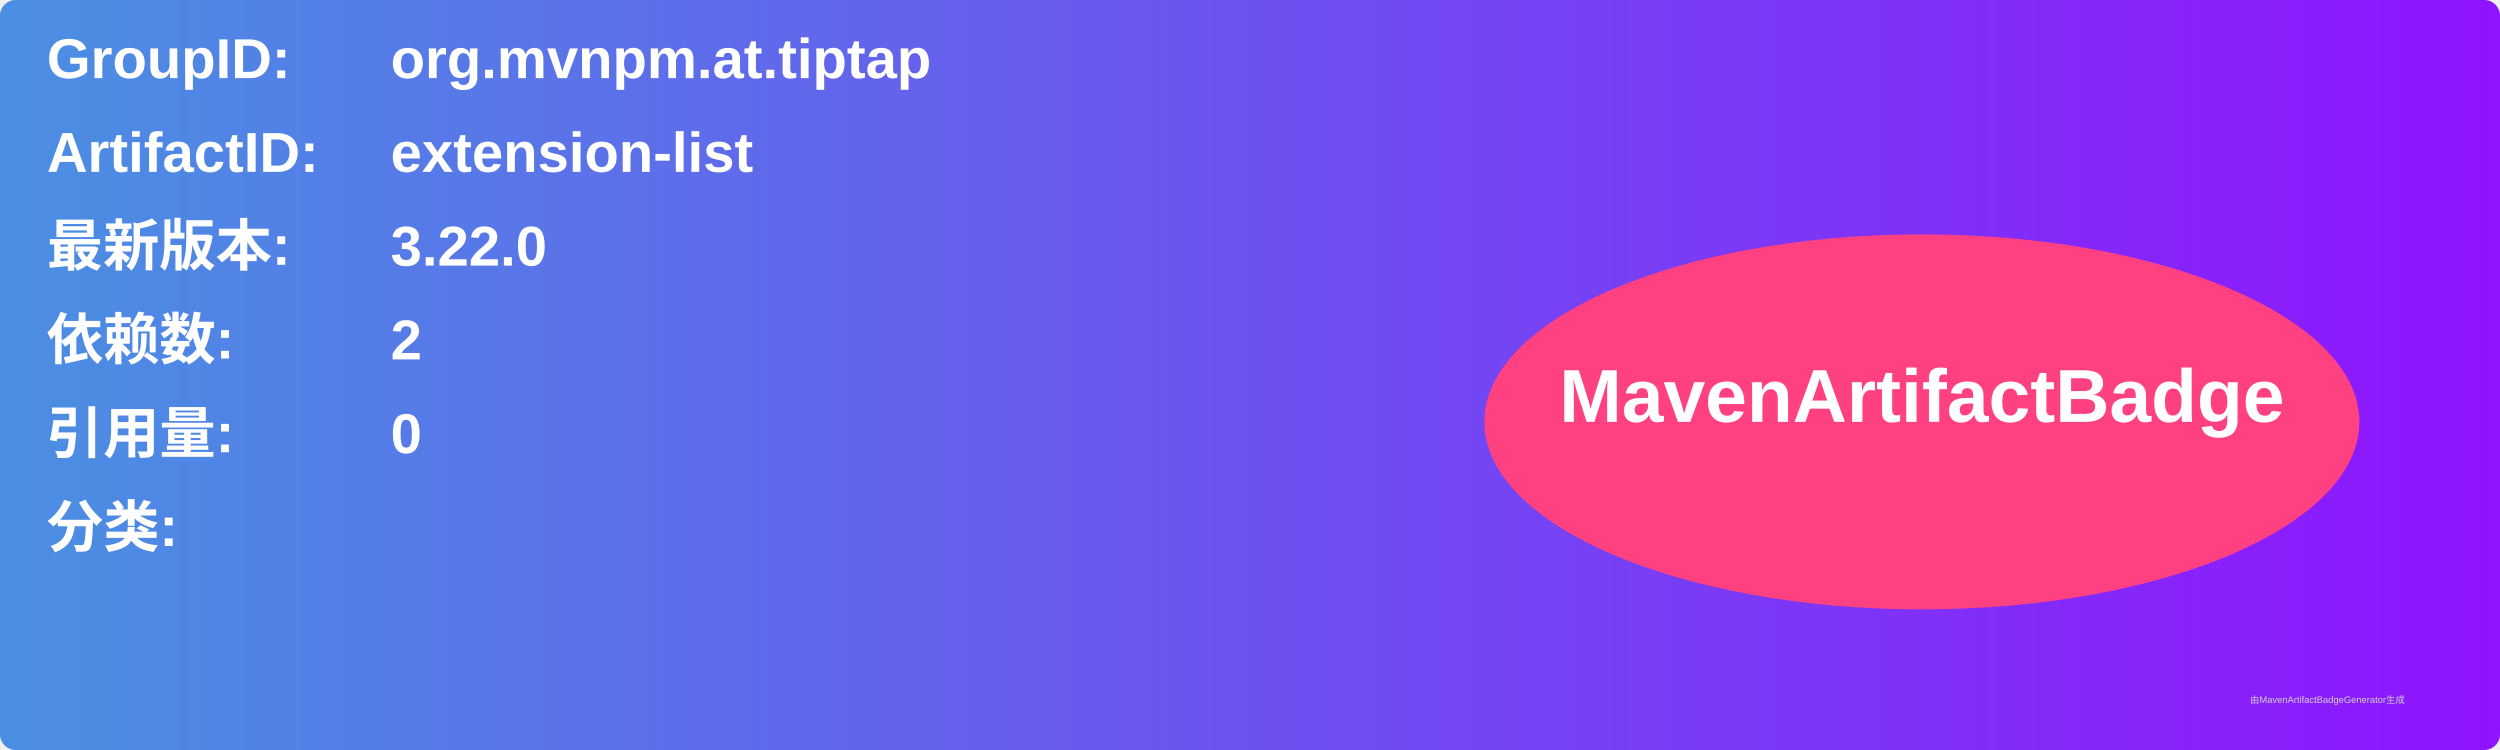
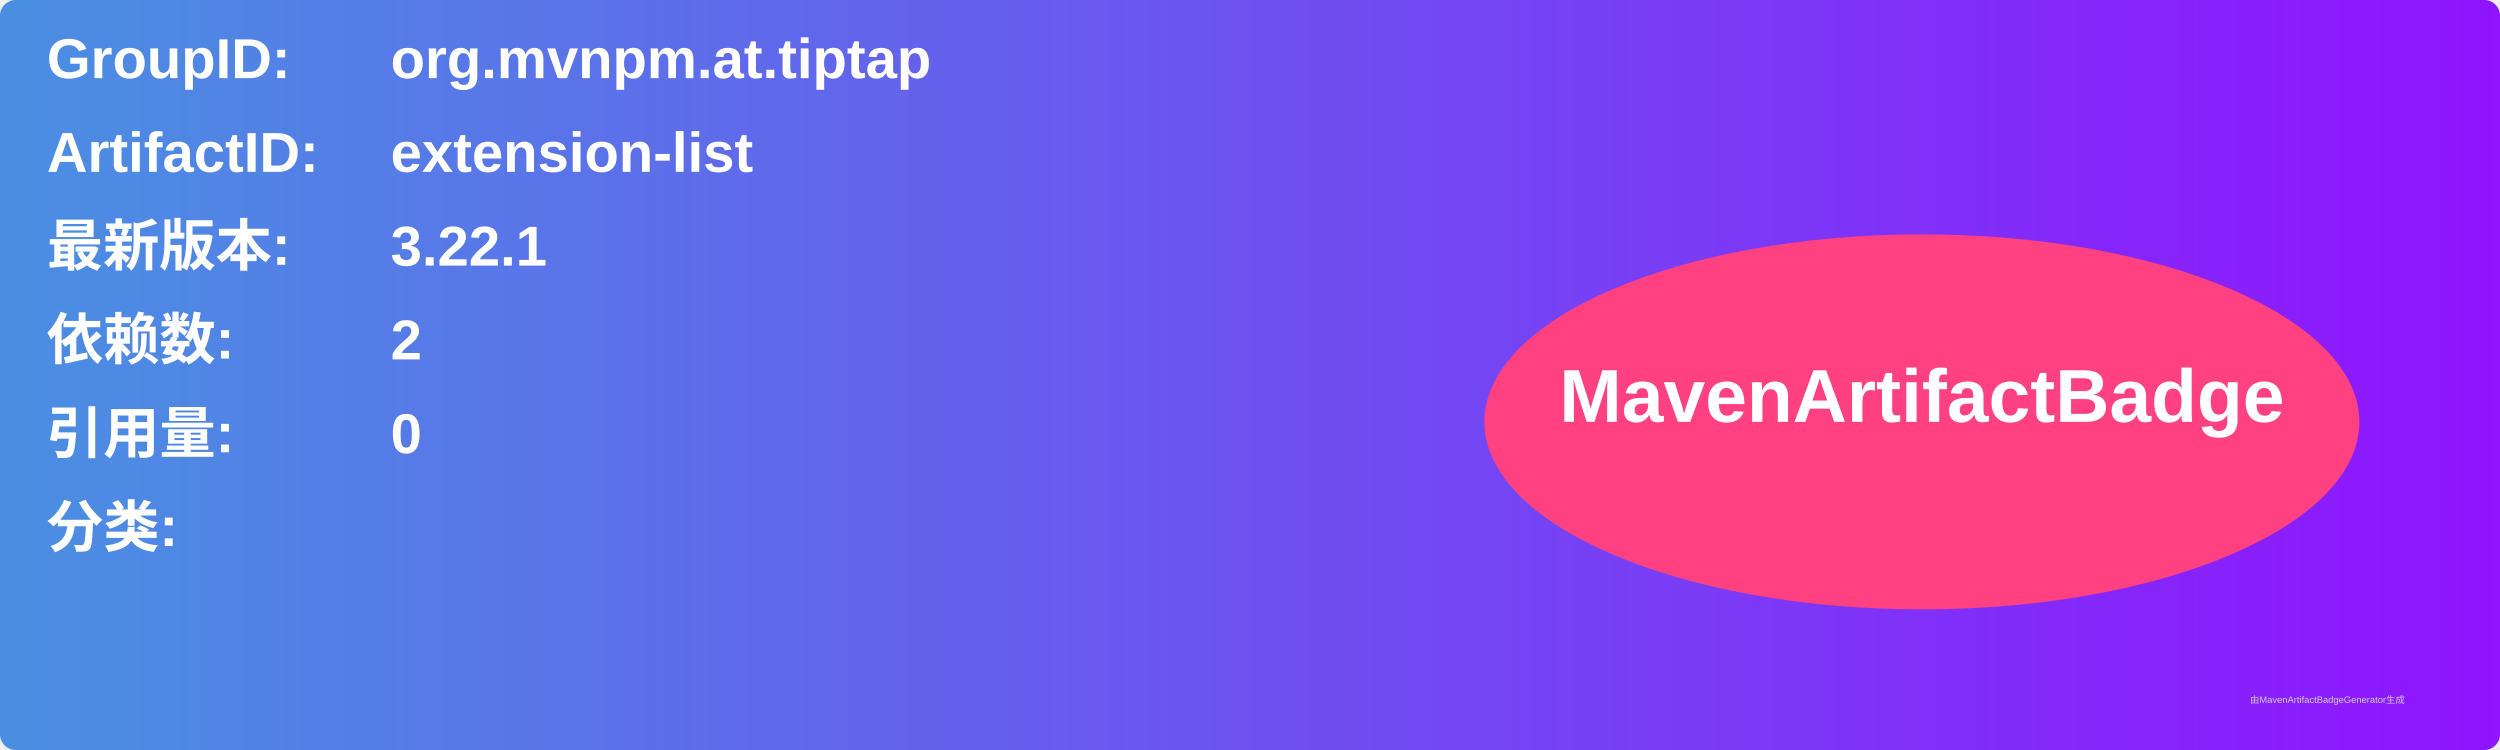
<svg xmlns="http://www.w3.org/2000/svg" width="800" height="240" viewBox="0 0 800 240">
  <linearGradient id="grad" x1="0%" y1="0%" x2="100%" y2="0%">
    <stop offset="0%" stop-color="#4a90e2" />
    <stop offset="100%" stop-color="#9013fe" />
  </linearGradient>
  <rect width="100%" height="100%" rx="5" ry="5" fill="url(#grad)" />
  <g transform="translate(15, 15)">
    <text x="0" y="10" font-family="Arial" font-size="18" fill="white" font-weight="bold" width="260">GroupID:</text>
    <text x="110" y="10" font-family="Arial" font-size="18" fill="white" font-weight="bold" width="460">org.mvnpm.at.tiptap</text>
    <text x="0" y="40" font-family="Arial" font-size="18" fill="white" font-weight="bold" width="260">ArtifactID:</text>
    <text x="110" y="40" font-family="Arial" font-size="18" fill="white" font-weight="bold" width="460">extension-list</text>
    <text x="0" y="70" font-family="Arial" font-size="18" fill="white" font-weight="bold">最新版本:</text>
    <text x="110" y="70" font-family="Arial" font-size="18" fill="white" font-weight="bold">
-       <tspan font-weight="bold">3.22.0</tspan>
+       <tspan font-weight="bold">3.22.1</tspan>
    </text>
    <text x="0" y="100" font-family="Arial" font-size="18" fill="white" font-weight="bold">依赖数: </text>
    <text x="110" y="100" font-family="Arial" font-size="18" fill="white">
      <tspan font-weight="bold">2</tspan>
    </text>
    <text x="0" y="130" font-family="Arial" font-size="18" fill="white" font-weight="bold">引用量: </text>
    <text x="110" y="130" font-family="Arial" font-size="18" fill="white">
      <tspan font-weight="bold">0</tspan>
    </text>
    <text x="0" y="160" font-family="Arial" font-size="18" fill="white" font-weight="bold">分类:</text>
    <text x="10" y="190" font-family="Arial" font-size="10" fill="white">
      <tspan font-weight="bold" />
    </text>
    <ellipse cx="600" cy="120" rx="140" ry="60" fill="#ff4081" />
    <text x="600" y="120" text-anchor="middle" font-family="Arial" font-size="24" fill="white" font-weight="bold">MavenArtifactBadge</text>
  </g>
  <text x="720" y="225" font-family="Arial" font-size="3" fill="#d0d0d0">由MavenArtifactBadgeGenerator生成</text>
</svg>
